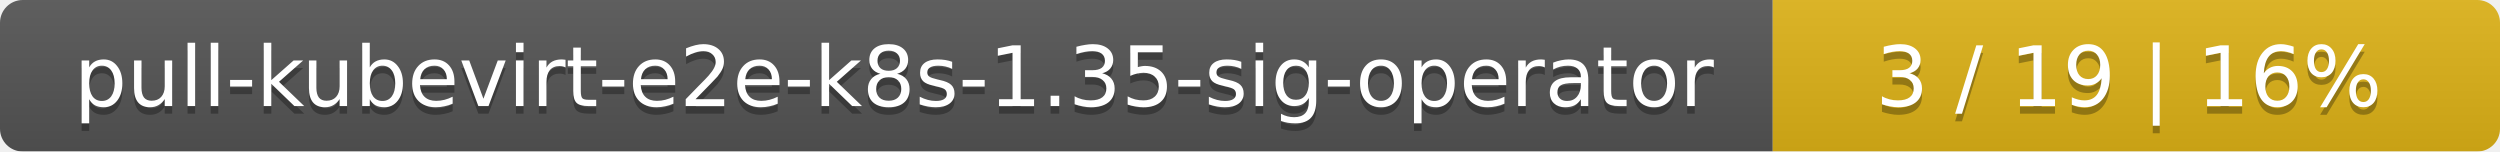
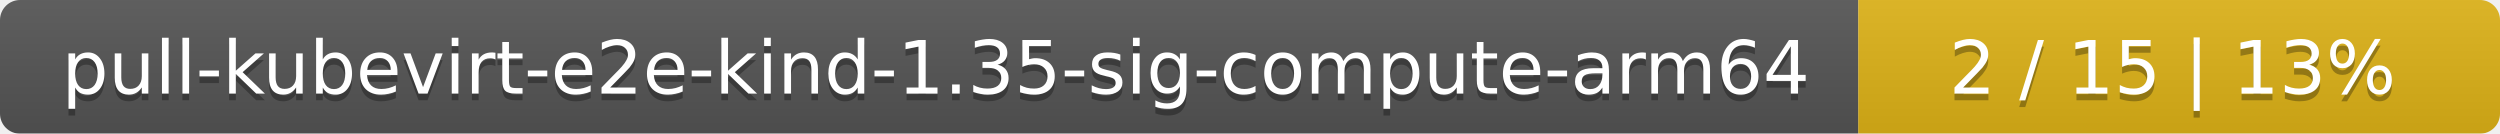
- <svg xmlns="http://www.w3.org/2000/svg" width="330" height="20">
+ <svg xmlns="http://www.w3.org/2000/svg" width="374" height="20">
  <linearGradient id="smooth" x2="0" y2="100%">
    <stop offset="0" stop-color="#bbb" stop-opacity=".1" />
    <stop offset="1" stop-opacity=".1" />
  </linearGradient>
  <mask id="round">
-     <rect width="330" height="20" rx="3" fill="#fff" />
+     <rect width="374" height="20" rx="3" fill="#fff" />
  </mask>
  <g mask="url(#round)">
-     <rect width="234" height="20" fill="#555" />
-     <rect x="234" width="96" height="20" fill="#dfb317" />
-     <rect width="330" height="20" fill="url(#smooth)" />
+     <rect width="278" height="20" fill="#555" />
+     <rect x="278" width="96" height="20" fill="#dfb317" />
+     <rect width="374" height="20" fill="url(#smooth)" />
  </g>
  <g fill="#fff" text-anchor="middle" font-family="DejaVu Sans,Verdana,Geneva,sans-serif" font-size="11">
-     <text x="118" y="15" fill="#010101" fill-opacity=".3">pull-kubevirt-e2e-k8s-1.35-sig-operator</text>
-     <text x="118" y="14">pull-kubevirt-e2e-k8s-1.35-sig-operator</text>
-     <text x="281" y="15" fill="#010101" fill-opacity=".3">3 / 19    |    16%</text>
-     <text x="281" y="14">3 / 19    |    16%</text>
+     <text x="140" y="15" fill="#010101" fill-opacity=".3">pull-kubevirt-e2e-kind-1.35-sig-compute-arm64</text>
+     <text x="140" y="14">pull-kubevirt-e2e-kind-1.35-sig-compute-arm64</text>
+     <text x="325" y="15" fill="#010101" fill-opacity=".3">2 / 15    |    13%</text>
+     <text x="325" y="14">2 / 15    |    13%</text>
  </g>
</svg>
